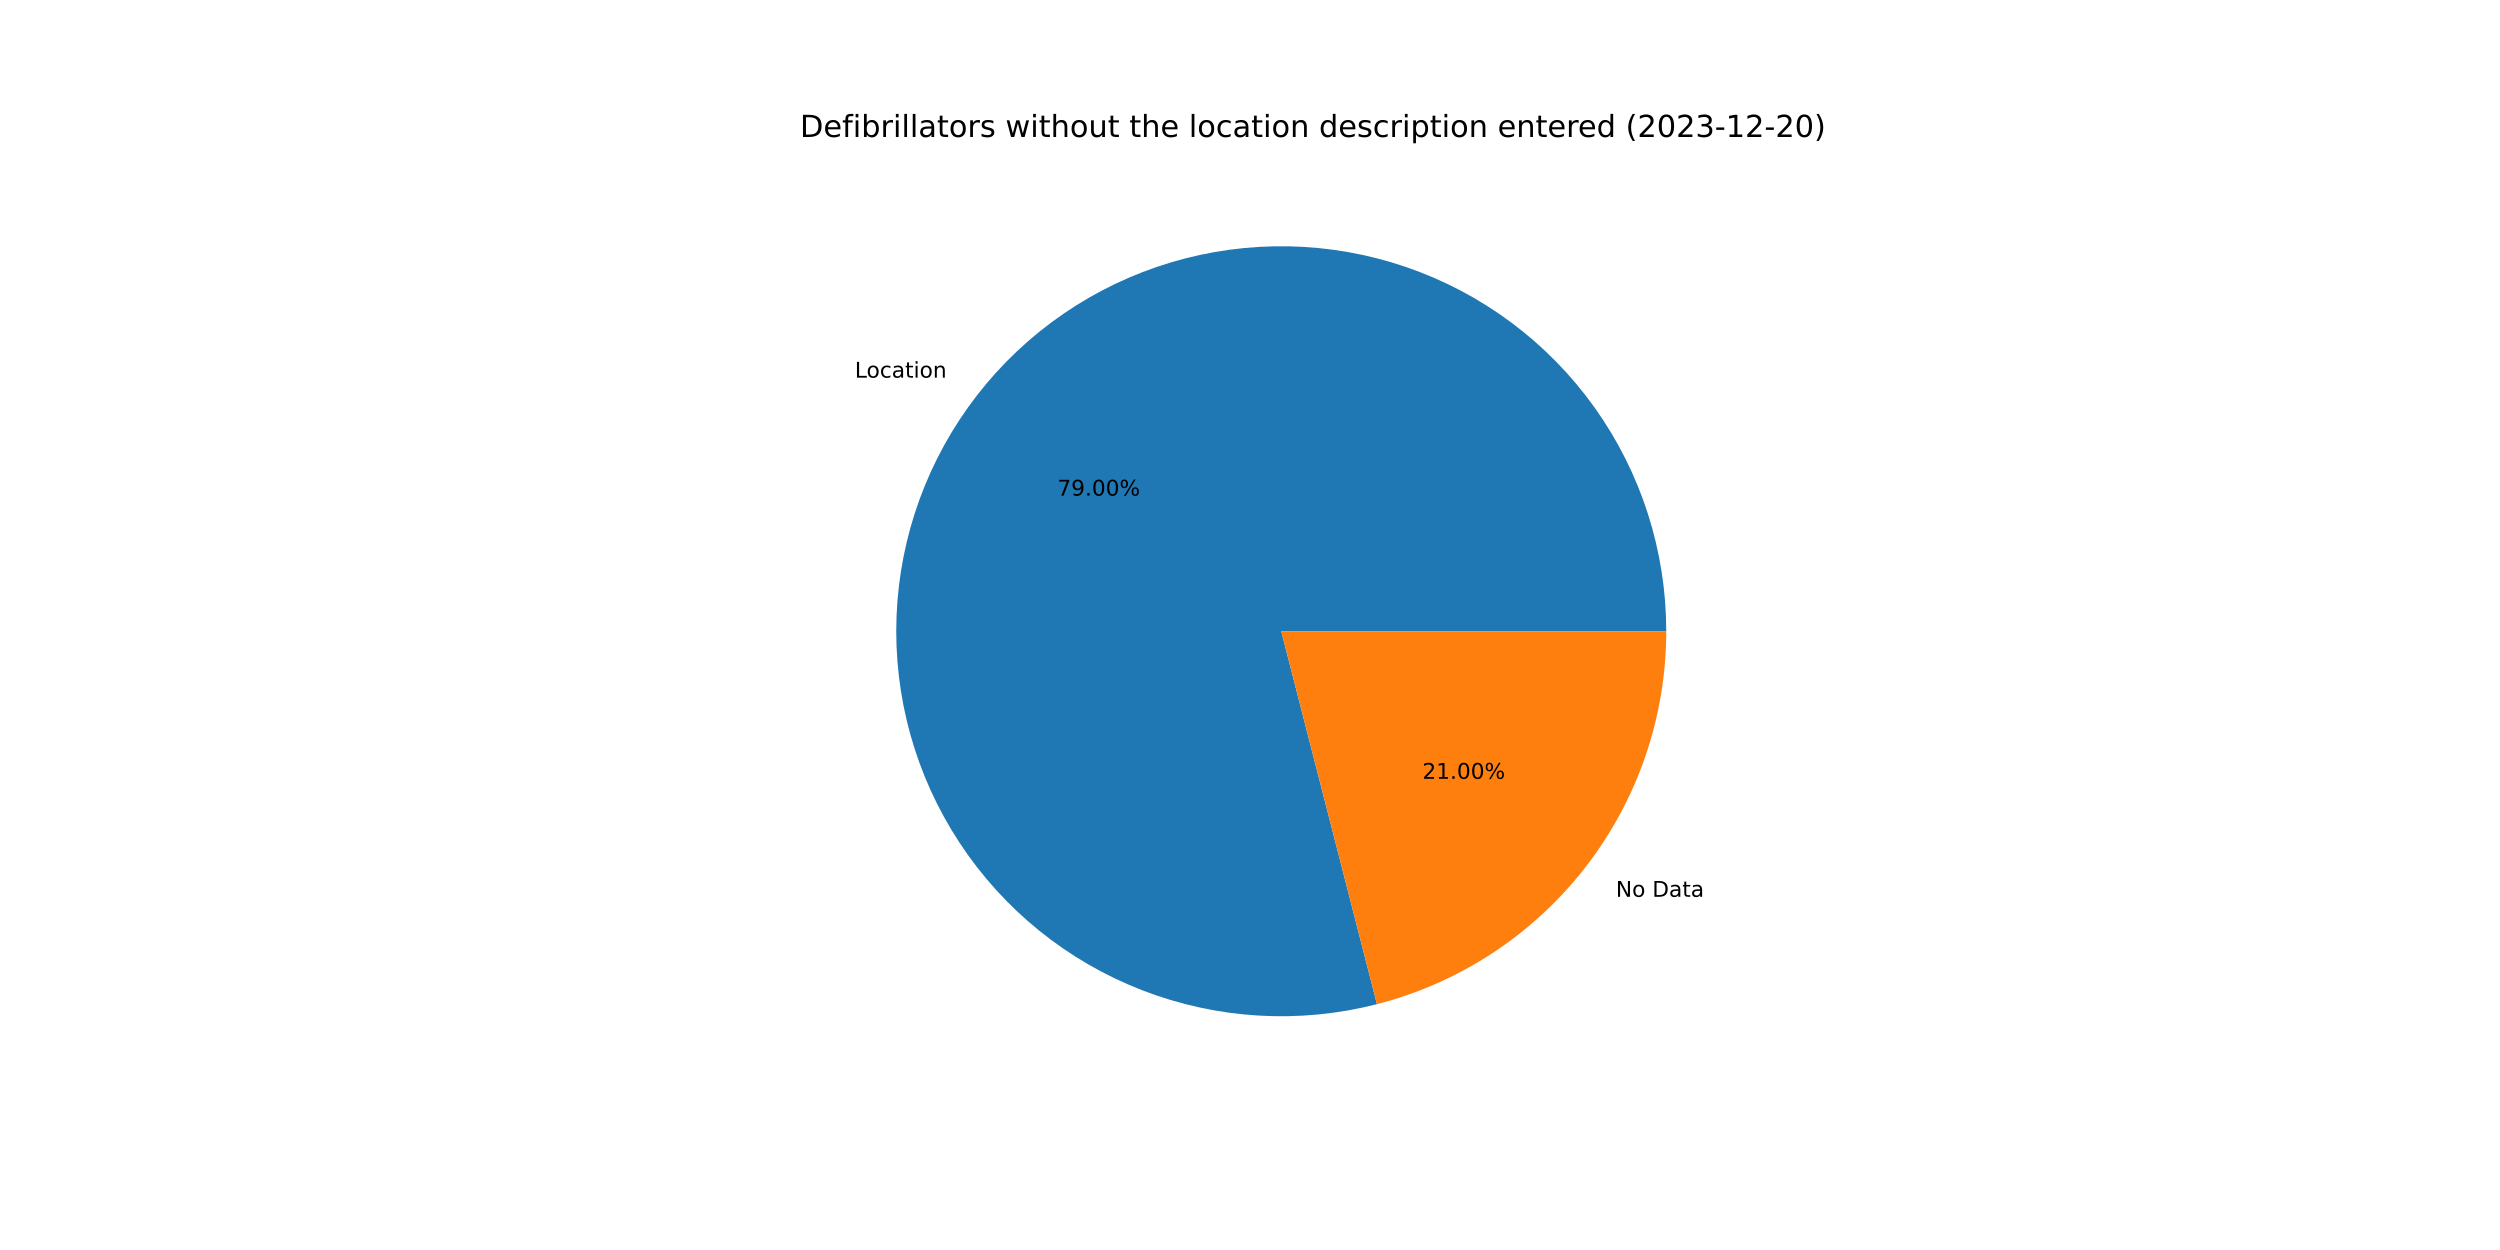
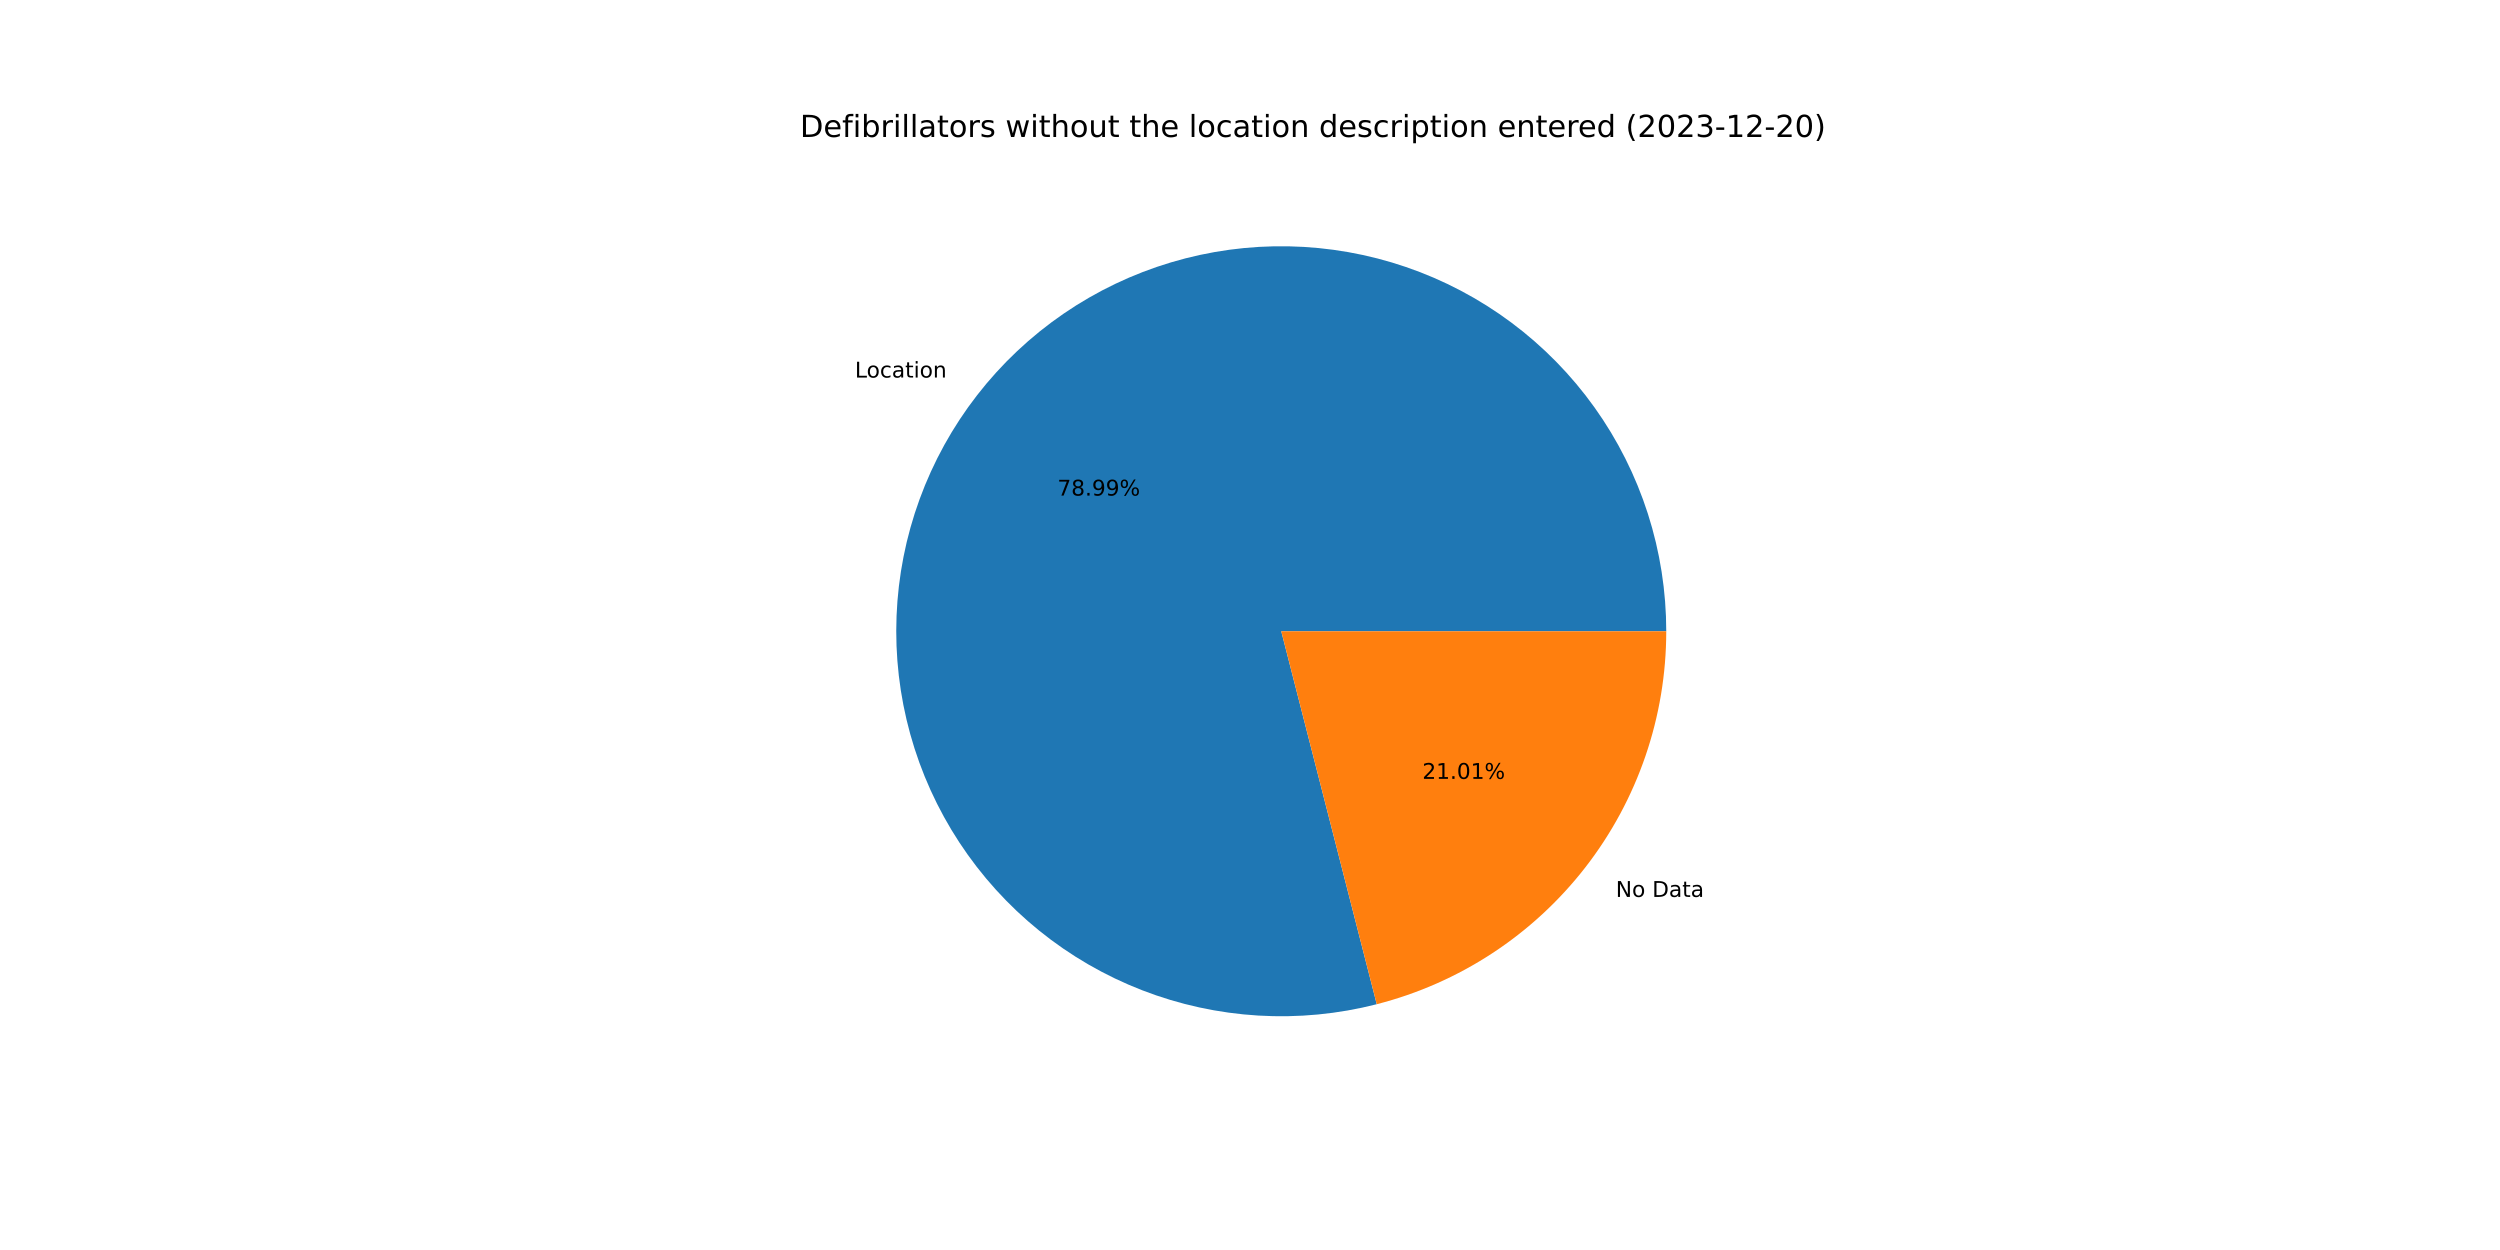
<svg xmlns="http://www.w3.org/2000/svg" xmlns:xlink="http://www.w3.org/1999/xlink" width="1152pt" height="576pt" viewBox="0 0 1152 576" version="1.1">
  <defs>
    <style type="text/css">*{stroke-linejoin: round; stroke-linecap: butt}</style>
  </defs>
  <g id="figure_1">
    <g id="patch_1">
      <path d="M 0 576  L 1152 576  L 1152 0  L 0 0  z " style="fill: #ffffff" />
    </g>
    <g id="axes_1">
      <g id="patch_2">
-         <path d="M 767.808 290.88  C 767.808 272.498 764.951 254.227 759.339 236.722  C 753.728 219.217 745.429 202.69 734.742 187.734  C 724.054 172.778 711.107 159.574 696.364 148.594  C 681.621 137.615 665.26 128.993 647.869 123.038  C 630.478 117.083 612.267 113.868 593.888 113.506  C 575.509 113.145 557.186 115.642 539.574 120.909  C 521.962 126.175 505.275 134.147 490.112 144.538  C 474.949 154.93 461.492 167.615 450.225 182.139  C 438.958 196.664 430.016 212.851 423.721 230.122  C 417.425 247.392 413.852 265.537 413.129 283.905  C 412.406 302.273 414.543 320.643 419.462 338.354  C 424.381 356.066 432.023 372.906 442.115 388.271  C 452.206 403.636 464.624 417.339 478.924 428.89  C 493.224 440.441 509.233 449.699 526.376 456.333  C 543.52 462.967 561.591 466.896 579.941 467.979  C 598.291 469.063 616.699 467.288 634.504 462.718  L 590.4 290.88  L 767.808 290.88  z " style="fill: #1f77b4" />
+         <path d="M 767.808 290.88  C 767.808 272.5 764.952 254.231 759.341 236.728  C 753.731 219.225 745.434 202.7 734.749 187.745  C 724.064 172.789 711.119 159.585 696.379 148.605  C 681.639 137.626 665.281 129.003 647.893 123.046  C 630.505 117.09 612.296 113.872 593.92 113.507  C 575.543 113.142 557.221 115.636 539.61 120.898  C 522 126.16 505.313 134.127 490.149 144.513  C 474.985 154.899 461.526 167.58 450.256 182.099  C 438.986 196.619 430.04 212.802 423.74 230.068  C 417.44 247.335 413.861 265.476 413.132 283.842  C 412.402 302.207 414.532 320.575 419.443 338.287  C 424.355 355.999 431.989 372.84 442.073 388.208  C 452.156 403.575 464.567 417.282 478.86 428.838  C 493.153 440.394 509.155 449.659 526.294 456.301  C 543.432 462.942 561.499 466.88 579.846 467.974  C 598.194 469.067 616.6 467.303 634.406 462.744  L 590.4 290.88  L 767.808 290.88  z " style="fill: #1f77b4" />
      </g>
      <g id="patch_3">
-         <path d="M 634.504 462.718  C 672.635 452.932 706.445 430.726 730.575 399.621  C 754.705 368.516 767.808 330.247 767.808 290.88  L 590.4 290.88  L 634.504 462.718  z " style="fill: #ff7f0e" />
+         <path d="M 634.406 462.744  C 672.56 452.974 706.395 430.773 730.544 399.661  C 754.693 368.549 767.808 330.264 767.808 290.88  L 590.4 290.88  L 634.406 462.744  z " style="fill: #ff7f0e" />
      </g>
      <g id="matplotlib.axis_1" />
      <g id="matplotlib.axis_2" />
      <g id="text_1">
-         <g transform="translate(393.9106 174.0245)scale(0.1 -0.1)">
+         <g transform="translate(393.9448 173.9804)scale(0.1 -0.1)">
          <defs>
            <path id="DejaVuSans-4c" d="M 628 4666  L 1259 4666  L 1259 531  L 3531 531  L 3531 0  L 628 0  L 628 4666  z " transform="scale(0.015625)" />
            <path id="DejaVuSans-6f" d="M 1959 3097  Q 1497 3097 1228 2736  Q 959 2375 959 1747  Q 959 1119 1226 758  Q 1494 397 1959 397  Q 2419 397 2687 759  Q 2956 1122 2956 1747  Q 2956 2369 2687 2733  Q 2419 3097 1959 3097  z M 1959 3584  Q 2709 3584 3137 3096  Q 3566 2609 3566 1747  Q 3566 888 3137 398  Q 2709 -91 1959 -91  Q 1206 -91 779 398  Q 353 888 353 1747  Q 353 2609 779 3096  Q 1206 3584 1959 3584  z " transform="scale(0.015625)" />
            <path id="DejaVuSans-63" d="M 3122 3366  L 3122 2828  Q 2878 2963 2633 3030  Q 2388 3097 2138 3097  Q 1578 3097 1268 2742  Q 959 2388 959 1747  Q 959 1106 1268 751  Q 1578 397 2138 397  Q 2388 397 2633 464  Q 2878 531 3122 666  L 3122 134  Q 2881 22 2623 -34  Q 2366 -91 2075 -91  Q 1284 -91 818 406  Q 353 903 353 1747  Q 353 2603 823 3093  Q 1294 3584 2113 3584  Q 2378 3584 2631 3529  Q 2884 3475 3122 3366  z " transform="scale(0.015625)" />
            <path id="DejaVuSans-61" d="M 2194 1759  Q 1497 1759 1228 1600  Q 959 1441 959 1056  Q 959 750 1161 570  Q 1363 391 1709 391  Q 2188 391 2477 730  Q 2766 1069 2766 1631  L 2766 1759  L 2194 1759  z M 3341 1997  L 3341 0  L 2766 0  L 2766 531  Q 2569 213 2275 61  Q 1981 -91 1556 -91  Q 1019 -91 701 211  Q 384 513 384 1019  Q 384 1609 779 1909  Q 1175 2209 1959 2209  L 2766 2209  L 2766 2266  Q 2766 2663 2505 2880  Q 2244 3097 1772 3097  Q 1472 3097 1187 3025  Q 903 2953 641 2809  L 641 3341  Q 956 3463 1253 3523  Q 1550 3584 1831 3584  Q 2591 3584 2966 3190  Q 3341 2797 3341 1997  z " transform="scale(0.015625)" />
            <path id="DejaVuSans-74" d="M 1172 4494  L 1172 3500  L 2356 3500  L 2356 3053  L 1172 3053  L 1172 1153  Q 1172 725 1289 603  Q 1406 481 1766 481  L 2356 481  L 2356 0  L 1766 0  Q 1100 0 847 248  Q 594 497 594 1153  L 594 3053  L 172 3053  L 172 3500  L 594 3500  L 594 4494  L 1172 4494  z " transform="scale(0.015625)" />
            <path id="DejaVuSans-69" d="M 603 3500  L 1178 3500  L 1178 0  L 603 0  L 603 3500  z M 603 4863  L 1178 4863  L 1178 4134  L 603 4134  L 603 4863  z " transform="scale(0.015625)" />
            <path id="DejaVuSans-6e" d="M 3513 2113  L 3513 0  L 2938 0  L 2938 2094  Q 2938 2591 2744 2837  Q 2550 3084 2163 3084  Q 1697 3084 1428 2787  Q 1159 2491 1159 1978  L 1159 0  L 581 0  L 581 3500  L 1159 3500  L 1159 2956  Q 1366 3272 1645 3428  Q 1925 3584 2291 3584  Q 2894 3584 3203 3211  Q 3513 2838 3513 2113  z " transform="scale(0.015625)" />
          </defs>
          <use xlink:href="#DejaVuSans-4c" />
          <use xlink:href="#DejaVuSans-6f" x="53.963" />
          <use xlink:href="#DejaVuSans-63" x="115.145" />
          <use xlink:href="#DejaVuSans-61" x="170.125" />
          <use xlink:href="#DejaVuSans-74" x="231.404" />
          <use xlink:href="#DejaVuSans-69" x="270.613" />
          <use xlink:href="#DejaVuSans-6f" x="298.396" />
          <use xlink:href="#DejaVuSans-6e" x="359.578" />
        </g>
      </g>
      <g id="text_2">
-         <g transform="translate(487.2302 228.3949)scale(0.1 -0.1)">
+         <g transform="translate(487.2488 228.3708)scale(0.1 -0.1)">
          <defs>
            <path id="DejaVuSans-37" d="M 525 4666  L 3525 4666  L 3525 4397  L 1831 0  L 1172 0  L 2766 4134  L 525 4134  L 525 4666  z " transform="scale(0.015625)" />
+             <path id="DejaVuSans-38" d="M 2034 2216  Q 1584 2216 1326 1975  Q 1069 1734 1069 1313  Q 1069 891 1326 650  Q 1584 409 2034 409  Q 2484 409 2743 651  Q 3003 894 3003 1313  Q 3003 1734 2745 1975  Q 2488 2216 2034 2216  z M 1403 2484  Q 997 2584 770 2862  Q 544 3141 544 3541  Q 544 4100 942 4425  Q 1341 4750 2034 4750  Q 2731 4750 3128 4425  Q 3525 4100 3525 3541  Q 3525 3141 3298 2862  Q 3072 2584 2669 2484  Q 3125 2378 3379 2068  Q 3634 1759 3634 1313  Q 3634 634 3220 271  Q 2806 -91 2034 -91  Q 1263 -91 848 271  Q 434 634 434 1313  Q 434 1759 690 2068  Q 947 2378 1403 2484  z M 1172 3481  Q 1172 3119 1398 2916  Q 1625 2713 2034 2713  Q 2441 2713 2670 2916  Q 2900 3119 2900 3481  Q 2900 3844 2670 4047  Q 2441 4250 2034 4250  Q 1625 4250 1398 4047  Q 1172 3844 1172 3481  z " transform="scale(0.015625)" />
+             <path id="DejaVuSans-2e" d="M 684 794  L 1344 794  L 1344 0  L 684 0  L 684 794  z " transform="scale(0.015625)" />
            <path id="DejaVuSans-39" d="M 703 97  L 703 672  Q 941 559 1184 500  Q 1428 441 1663 441  Q 2288 441 2617 861  Q 2947 1281 2994 2138  Q 2813 1869 2534 1725  Q 2256 1581 1919 1581  Q 1219 1581 811 2004  Q 403 2428 403 3163  Q 403 3881 828 4315  Q 1253 4750 1959 4750  Q 2769 4750 3195 4129  Q 3622 3509 3622 2328  Q 3622 1225 3098 567  Q 2575 -91 1691 -91  Q 1453 -91 1209 -44  Q 966 3 703 97  z M 1959 2075  Q 2384 2075 2632 2365  Q 2881 2656 2881 3163  Q 2881 3666 2632 3958  Q 2384 4250 1959 4250  Q 1534 4250 1286 3958  Q 1038 3666 1038 3163  Q 1038 2656 1286 2365  Q 1534 2075 1959 2075  z " transform="scale(0.015625)" />
-             <path id="DejaVuSans-2e" d="M 684 794  L 1344 794  L 1344 0  L 684 0  L 684 794  z " transform="scale(0.015625)" />
-             <path id="DejaVuSans-30" d="M 2034 4250  Q 1547 4250 1301 3770  Q 1056 3291 1056 2328  Q 1056 1369 1301 889  Q 1547 409 2034 409  Q 2525 409 2770 889  Q 3016 1369 3016 2328  Q 3016 3291 2770 3770  Q 2525 4250 2034 4250  z M 2034 4750  Q 2819 4750 3233 4129  Q 3647 3509 3647 2328  Q 3647 1150 3233 529  Q 2819 -91 2034 -91  Q 1250 -91 836 529  Q 422 1150 422 2328  Q 422 3509 836 4129  Q 1250 4750 2034 4750  z " transform="scale(0.015625)" />
            <path id="DejaVuSans-25" d="M 4653 2053  Q 4381 2053 4226 1822  Q 4072 1591 4072 1178  Q 4072 772 4226 539  Q 4381 306 4653 306  Q 4919 306 5073 539  Q 5228 772 5228 1178  Q 5228 1588 5073 1820  Q 4919 2053 4653 2053  z M 4653 2450  Q 5147 2450 5437 2106  Q 5728 1763 5728 1178  Q 5728 594 5436 251  Q 5144 -91 4653 -91  Q 4153 -91 3862 251  Q 3572 594 3572 1178  Q 3572 1766 3864 2108  Q 4156 2450 4653 2450  z M 1428 4353  Q 1159 4353 1004 4120  Q 850 3888 850 3481  Q 850 3069 1003 2837  Q 1156 2606 1428 2606  Q 1700 2606 1854 2837  Q 2009 3069 2009 3481  Q 2009 3884 1853 4118  Q 1697 4353 1428 4353  z M 4250 4750  L 4750 4750  L 1831 -91  L 1331 -91  L 4250 4750  z M 1428 4750  Q 1922 4750 2215 4408  Q 2509 4066 2509 3481  Q 2509 2891 2217 2550  Q 1925 2209 1428 2209  Q 931 2209 642 2551  Q 353 2894 353 3481  Q 353 4063 643 4406  Q 934 4750 1428 4750  z " transform="scale(0.015625)" />
          </defs>
          <use xlink:href="#DejaVuSans-37" />
-           <use xlink:href="#DejaVuSans-39" x="63.623" />
+           <use xlink:href="#DejaVuSans-38" x="63.623" />
          <use xlink:href="#DejaVuSans-2e" x="127.246" />
-           <use xlink:href="#DejaVuSans-30" x="159.033" />
-           <use xlink:href="#DejaVuSans-30" x="222.656" />
+           <use xlink:href="#DejaVuSans-39" x="159.033" />
+           <use xlink:href="#DejaVuSans-39" x="222.656" />
          <use xlink:href="#DejaVuSans-25" x="286.279" />
        </g>
      </g>
      <g id="text_3">
-         <g transform="translate(744.5925 413.2543)scale(0.1 -0.1)">
+         <g transform="translate(744.5583 413.2984)scale(0.1 -0.1)">
          <defs>
            <path id="DejaVuSans-4e" d="M 628 4666  L 1478 4666  L 3547 763  L 3547 4666  L 4159 4666  L 4159 0  L 3309 0  L 1241 3903  L 1241 0  L 628 0  L 628 4666  z " transform="scale(0.015625)" />
            <path id="DejaVuSans-20" transform="scale(0.015625)" />
            <path id="DejaVuSans-44" d="M 1259 4147  L 1259 519  L 2022 519  Q 2988 519 3436 956  Q 3884 1394 3884 2338  Q 3884 3275 3436 3711  Q 2988 4147 2022 4147  L 1259 4147  z M 628 4666  L 1925 4666  Q 3281 4666 3915 4102  Q 4550 3538 4550 2338  Q 4550 1131 3912 565  Q 3275 0 1925 0  L 628 0  L 628 4666  z " transform="scale(0.015625)" />
          </defs>
          <use xlink:href="#DejaVuSans-4e" />
          <use xlink:href="#DejaVuSans-6f" x="74.805" />
          <use xlink:href="#DejaVuSans-20" x="135.986" />
          <use xlink:href="#DejaVuSans-44" x="167.773" />
          <use xlink:href="#DejaVuSans-61" x="244.775" />
          <use xlink:href="#DejaVuSans-74" x="306.055" />
          <use xlink:href="#DejaVuSans-61" x="345.264" />
        </g>
      </g>
      <g id="text_4">
-         <g transform="translate(655.4402 358.8839)scale(0.1 -0.1)">
+         <g transform="translate(655.4215 358.9079)scale(0.1 -0.1)">
          <defs>
            <path id="DejaVuSans-32" d="M 1228 531  L 3431 531  L 3431 0  L 469 0  L 469 531  Q 828 903 1448 1529  Q 2069 2156 2228 2338  Q 2531 2678 2651 2914  Q 2772 3150 2772 3378  Q 2772 3750 2511 3984  Q 2250 4219 1831 4219  Q 1534 4219 1204 4116  Q 875 4013 500 3803  L 500 4441  Q 881 4594 1212 4672  Q 1544 4750 1819 4750  Q 2544 4750 2975 4387  Q 3406 4025 3406 3419  Q 3406 3131 3298 2873  Q 3191 2616 2906 2266  Q 2828 2175 2409 1742  Q 1991 1309 1228 531  z " transform="scale(0.015625)" />
            <path id="DejaVuSans-31" d="M 794 531  L 1825 531  L 1825 4091  L 703 3866  L 703 4441  L 1819 4666  L 2450 4666  L 2450 531  L 3481 531  L 3481 0  L 794 0  L 794 531  z " transform="scale(0.015625)" />
+             <path id="DejaVuSans-30" d="M 2034 4250  Q 1547 4250 1301 3770  Q 1056 3291 1056 2328  Q 1056 1369 1301 889  Q 1547 409 2034 409  Q 2525 409 2770 889  Q 3016 1369 3016 2328  Q 3016 3291 2770 3770  Q 2525 4250 2034 4250  z M 2034 4750  Q 2819 4750 3233 4129  Q 3647 3509 3647 2328  Q 3647 1150 3233 529  Q 2819 -91 2034 -91  Q 1250 -91 836 529  Q 422 1150 422 2328  Q 422 3509 836 4129  Q 1250 4750 2034 4750  z " transform="scale(0.015625)" />
          </defs>
          <use xlink:href="#DejaVuSans-32" />
          <use xlink:href="#DejaVuSans-31" x="63.623" />
          <use xlink:href="#DejaVuSans-2e" x="127.246" />
          <use xlink:href="#DejaVuSans-30" x="159.033" />
-           <use xlink:href="#DejaVuSans-30" x="222.656" />
+           <use xlink:href="#DejaVuSans-31" x="222.656" />
          <use xlink:href="#DejaVuSans-25" x="286.279" />
        </g>
      </g>
      <g id="text_5">
        <g transform="translate(368.64 63.12)scale(0.14 -0.14)">
          <defs>
            <path id="DejaVuSans-65" d="M 3597 1894  L 3597 1613  L 953 1613  Q 991 1019 1311 708  Q 1631 397 2203 397  Q 2534 397 2845 478  Q 3156 559 3463 722  L 3463 178  Q 3153 47 2828 -22  Q 2503 -91 2169 -91  Q 1331 -91 842 396  Q 353 884 353 1716  Q 353 2575 817 3079  Q 1281 3584 2069 3584  Q 2775 3584 3186 3129  Q 3597 2675 3597 1894  z M 3022 2063  Q 3016 2534 2758 2815  Q 2500 3097 2075 3097  Q 1594 3097 1305 2825  Q 1016 2553 972 2059  L 3022 2063  z " transform="scale(0.015625)" />
            <path id="DejaVuSans-66" d="M 2375 4863  L 2375 4384  L 1825 4384  Q 1516 4384 1395 4259  Q 1275 4134 1275 3809  L 1275 3500  L 2222 3500  L 2222 3053  L 1275 3053  L 1275 0  L 697 0  L 697 3053  L 147 3053  L 147 3500  L 697 3500  L 697 3744  Q 697 4328 969 4595  Q 1241 4863 1831 4863  L 2375 4863  z " transform="scale(0.015625)" />
            <path id="DejaVuSans-62" d="M 3116 1747  Q 3116 2381 2855 2742  Q 2594 3103 2138 3103  Q 1681 3103 1420 2742  Q 1159 2381 1159 1747  Q 1159 1113 1420 752  Q 1681 391 2138 391  Q 2594 391 2855 752  Q 3116 1113 3116 1747  z M 1159 2969  Q 1341 3281 1617 3432  Q 1894 3584 2278 3584  Q 2916 3584 3314 3078  Q 3713 2572 3713 1747  Q 3713 922 3314 415  Q 2916 -91 2278 -91  Q 1894 -91 1617 61  Q 1341 213 1159 525  L 1159 0  L 581 0  L 581 4863  L 1159 4863  L 1159 2969  z " transform="scale(0.015625)" />
            <path id="DejaVuSans-72" d="M 2631 2963  Q 2534 3019 2420 3045  Q 2306 3072 2169 3072  Q 1681 3072 1420 2755  Q 1159 2438 1159 1844  L 1159 0  L 581 0  L 581 3500  L 1159 3500  L 1159 2956  Q 1341 3275 1631 3429  Q 1922 3584 2338 3584  Q 2397 3584 2469 3576  Q 2541 3569 2628 3553  L 2631 2963  z " transform="scale(0.015625)" />
            <path id="DejaVuSans-6c" d="M 603 4863  L 1178 4863  L 1178 0  L 603 0  L 603 4863  z " transform="scale(0.015625)" />
            <path id="DejaVuSans-73" d="M 2834 3397  L 2834 2853  Q 2591 2978 2328 3040  Q 2066 3103 1784 3103  Q 1356 3103 1142 2972  Q 928 2841 928 2578  Q 928 2378 1081 2264  Q 1234 2150 1697 2047  L 1894 2003  Q 2506 1872 2764 1633  Q 3022 1394 3022 966  Q 3022 478 2636 193  Q 2250 -91 1575 -91  Q 1294 -91 989 -36  Q 684 19 347 128  L 347 722  Q 666 556 975 473  Q 1284 391 1588 391  Q 1994 391 2212 530  Q 2431 669 2431 922  Q 2431 1156 2273 1281  Q 2116 1406 1581 1522  L 1381 1569  Q 847 1681 609 1914  Q 372 2147 372 2553  Q 372 3047 722 3315  Q 1072 3584 1716 3584  Q 2034 3584 2315 3537  Q 2597 3491 2834 3397  z " transform="scale(0.015625)" />
            <path id="DejaVuSans-77" d="M 269 3500  L 844 3500  L 1563 769  L 2278 3500  L 2956 3500  L 3675 769  L 4391 3500  L 4966 3500  L 4050 0  L 3372 0  L 2619 2869  L 1863 0  L 1184 0  L 269 3500  z " transform="scale(0.015625)" />
            <path id="DejaVuSans-68" d="M 3513 2113  L 3513 0  L 2938 0  L 2938 2094  Q 2938 2591 2744 2837  Q 2550 3084 2163 3084  Q 1697 3084 1428 2787  Q 1159 2491 1159 1978  L 1159 0  L 581 0  L 581 4863  L 1159 4863  L 1159 2956  Q 1366 3272 1645 3428  Q 1925 3584 2291 3584  Q 2894 3584 3203 3211  Q 3513 2838 3513 2113  z " transform="scale(0.015625)" />
            <path id="DejaVuSans-75" d="M 544 1381  L 544 3500  L 1119 3500  L 1119 1403  Q 1119 906 1312 657  Q 1506 409 1894 409  Q 2359 409 2629 706  Q 2900 1003 2900 1516  L 2900 3500  L 3475 3500  L 3475 0  L 2900 0  L 2900 538  Q 2691 219 2414 64  Q 2138 -91 1772 -91  Q 1169 -91 856 284  Q 544 659 544 1381  z M 1991 3584  L 1991 3584  z " transform="scale(0.015625)" />
            <path id="DejaVuSans-64" d="M 2906 2969  L 2906 4863  L 3481 4863  L 3481 0  L 2906 0  L 2906 525  Q 2725 213 2448 61  Q 2172 -91 1784 -91  Q 1150 -91 751 415  Q 353 922 353 1747  Q 353 2572 751 3078  Q 1150 3584 1784 3584  Q 2172 3584 2448 3432  Q 2725 3281 2906 2969  z M 947 1747  Q 947 1113 1208 752  Q 1469 391 1925 391  Q 2381 391 2643 752  Q 2906 1113 2906 1747  Q 2906 2381 2643 2742  Q 2381 3103 1925 3103  Q 1469 3103 1208 2742  Q 947 2381 947 1747  z " transform="scale(0.015625)" />
            <path id="DejaVuSans-70" d="M 1159 525  L 1159 -1331  L 581 -1331  L 581 3500  L 1159 3500  L 1159 2969  Q 1341 3281 1617 3432  Q 1894 3584 2278 3584  Q 2916 3584 3314 3078  Q 3713 2572 3713 1747  Q 3713 922 3314 415  Q 2916 -91 2278 -91  Q 1894 -91 1617 61  Q 1341 213 1159 525  z M 3116 1747  Q 3116 2381 2855 2742  Q 2594 3103 2138 3103  Q 1681 3103 1420 2742  Q 1159 2381 1159 1747  Q 1159 1113 1420 752  Q 1681 391 2138 391  Q 2594 391 2855 752  Q 3116 1113 3116 1747  z " transform="scale(0.015625)" />
            <path id="DejaVuSans-28" d="M 1984 4856  Q 1566 4138 1362 3434  Q 1159 2731 1159 2009  Q 1159 1288 1364 580  Q 1569 -128 1984 -844  L 1484 -844  Q 1016 -109 783 600  Q 550 1309 550 2009  Q 550 2706 781 3412  Q 1013 4119 1484 4856  L 1984 4856  z " transform="scale(0.015625)" />
            <path id="DejaVuSans-33" d="M 2597 2516  Q 3050 2419 3304 2112  Q 3559 1806 3559 1356  Q 3559 666 3084 287  Q 2609 -91 1734 -91  Q 1441 -91 1130 -33  Q 819 25 488 141  L 488 750  Q 750 597 1062 519  Q 1375 441 1716 441  Q 2309 441 2620 675  Q 2931 909 2931 1356  Q 2931 1769 2642 2001  Q 2353 2234 1838 2234  L 1294 2234  L 1294 2753  L 1863 2753  Q 2328 2753 2575 2939  Q 2822 3125 2822 3475  Q 2822 3834 2567 4026  Q 2313 4219 1838 4219  Q 1578 4219 1281 4162  Q 984 4106 628 3988  L 628 4550  Q 988 4650 1302 4700  Q 1616 4750 1894 4750  Q 2613 4750 3031 4423  Q 3450 4097 3450 3541  Q 3450 3153 3228 2886  Q 3006 2619 2597 2516  z " transform="scale(0.015625)" />
            <path id="DejaVuSans-2d" d="M 313 2009  L 1997 2009  L 1997 1497  L 313 1497  L 313 2009  z " transform="scale(0.015625)" />
            <path id="DejaVuSans-29" d="M 513 4856  L 1013 4856  Q 1481 4119 1714 3412  Q 1947 2706 1947 2009  Q 1947 1309 1714 600  Q 1481 -109 1013 -844  L 513 -844  Q 928 -128 1133 580  Q 1338 1288 1338 2009  Q 1338 2731 1133 3434  Q 928 4138 513 4856  z " transform="scale(0.015625)" />
          </defs>
          <use xlink:href="#DejaVuSans-44" />
          <use xlink:href="#DejaVuSans-65" x="77.002" />
          <use xlink:href="#DejaVuSans-66" x="138.525" />
          <use xlink:href="#DejaVuSans-69" x="173.73" />
          <use xlink:href="#DejaVuSans-62" x="201.514" />
          <use xlink:href="#DejaVuSans-72" x="264.99" />
          <use xlink:href="#DejaVuSans-69" x="306.104" />
          <use xlink:href="#DejaVuSans-6c" x="333.887" />
          <use xlink:href="#DejaVuSans-6c" x="361.67" />
          <use xlink:href="#DejaVuSans-61" x="389.453" />
          <use xlink:href="#DejaVuSans-74" x="450.732" />
          <use xlink:href="#DejaVuSans-6f" x="489.941" />
          <use xlink:href="#DejaVuSans-72" x="551.123" />
          <use xlink:href="#DejaVuSans-73" x="592.236" />
          <use xlink:href="#DejaVuSans-20" x="644.336" />
          <use xlink:href="#DejaVuSans-77" x="676.123" />
          <use xlink:href="#DejaVuSans-69" x="757.91" />
          <use xlink:href="#DejaVuSans-74" x="785.693" />
          <use xlink:href="#DejaVuSans-68" x="824.902" />
          <use xlink:href="#DejaVuSans-6f" x="888.281" />
          <use xlink:href="#DejaVuSans-75" x="949.463" />
          <use xlink:href="#DejaVuSans-74" x="1012.842" />
          <use xlink:href="#DejaVuSans-20" x="1052.051" />
          <use xlink:href="#DejaVuSans-74" x="1083.838" />
          <use xlink:href="#DejaVuSans-68" x="1123.047" />
          <use xlink:href="#DejaVuSans-65" x="1186.426" />
          <use xlink:href="#DejaVuSans-20" x="1247.949" />
          <use xlink:href="#DejaVuSans-6c" x="1279.736" />
          <use xlink:href="#DejaVuSans-6f" x="1307.52" />
          <use xlink:href="#DejaVuSans-63" x="1368.701" />
          <use xlink:href="#DejaVuSans-61" x="1423.682" />
          <use xlink:href="#DejaVuSans-74" x="1484.961" />
          <use xlink:href="#DejaVuSans-69" x="1524.17" />
          <use xlink:href="#DejaVuSans-6f" x="1551.953" />
          <use xlink:href="#DejaVuSans-6e" x="1613.135" />
          <use xlink:href="#DejaVuSans-20" x="1676.514" />
          <use xlink:href="#DejaVuSans-64" x="1708.301" />
          <use xlink:href="#DejaVuSans-65" x="1771.777" />
          <use xlink:href="#DejaVuSans-73" x="1833.301" />
          <use xlink:href="#DejaVuSans-63" x="1885.4" />
          <use xlink:href="#DejaVuSans-72" x="1940.381" />
          <use xlink:href="#DejaVuSans-69" x="1981.494" />
          <use xlink:href="#DejaVuSans-70" x="2009.277" />
          <use xlink:href="#DejaVuSans-74" x="2072.754" />
          <use xlink:href="#DejaVuSans-69" x="2111.963" />
          <use xlink:href="#DejaVuSans-6f" x="2139.746" />
          <use xlink:href="#DejaVuSans-6e" x="2200.928" />
          <use xlink:href="#DejaVuSans-20" x="2264.307" />
          <use xlink:href="#DejaVuSans-65" x="2296.094" />
          <use xlink:href="#DejaVuSans-6e" x="2357.617" />
          <use xlink:href="#DejaVuSans-74" x="2420.996" />
          <use xlink:href="#DejaVuSans-65" x="2460.205" />
          <use xlink:href="#DejaVuSans-72" x="2521.729" />
          <use xlink:href="#DejaVuSans-65" x="2560.592" />
          <use xlink:href="#DejaVuSans-64" x="2622.115" />
          <use xlink:href="#DejaVuSans-20" x="2685.592" />
          <use xlink:href="#DejaVuSans-28" x="2717.379" />
          <use xlink:href="#DejaVuSans-32" x="2756.393" />
          <use xlink:href="#DejaVuSans-30" x="2820.016" />
          <use xlink:href="#DejaVuSans-32" x="2883.639" />
          <use xlink:href="#DejaVuSans-33" x="2947.262" />
          <use xlink:href="#DejaVuSans-2d" x="3010.885" />
          <use xlink:href="#DejaVuSans-31" x="3046.969" />
          <use xlink:href="#DejaVuSans-32" x="3110.592" />
          <use xlink:href="#DejaVuSans-2d" x="3174.215" />
          <use xlink:href="#DejaVuSans-32" x="3210.299" />
          <use xlink:href="#DejaVuSans-30" x="3273.922" />
          <use xlink:href="#DejaVuSans-29" x="3337.545" />
        </g>
      </g>
    </g>
  </g>
</svg>
